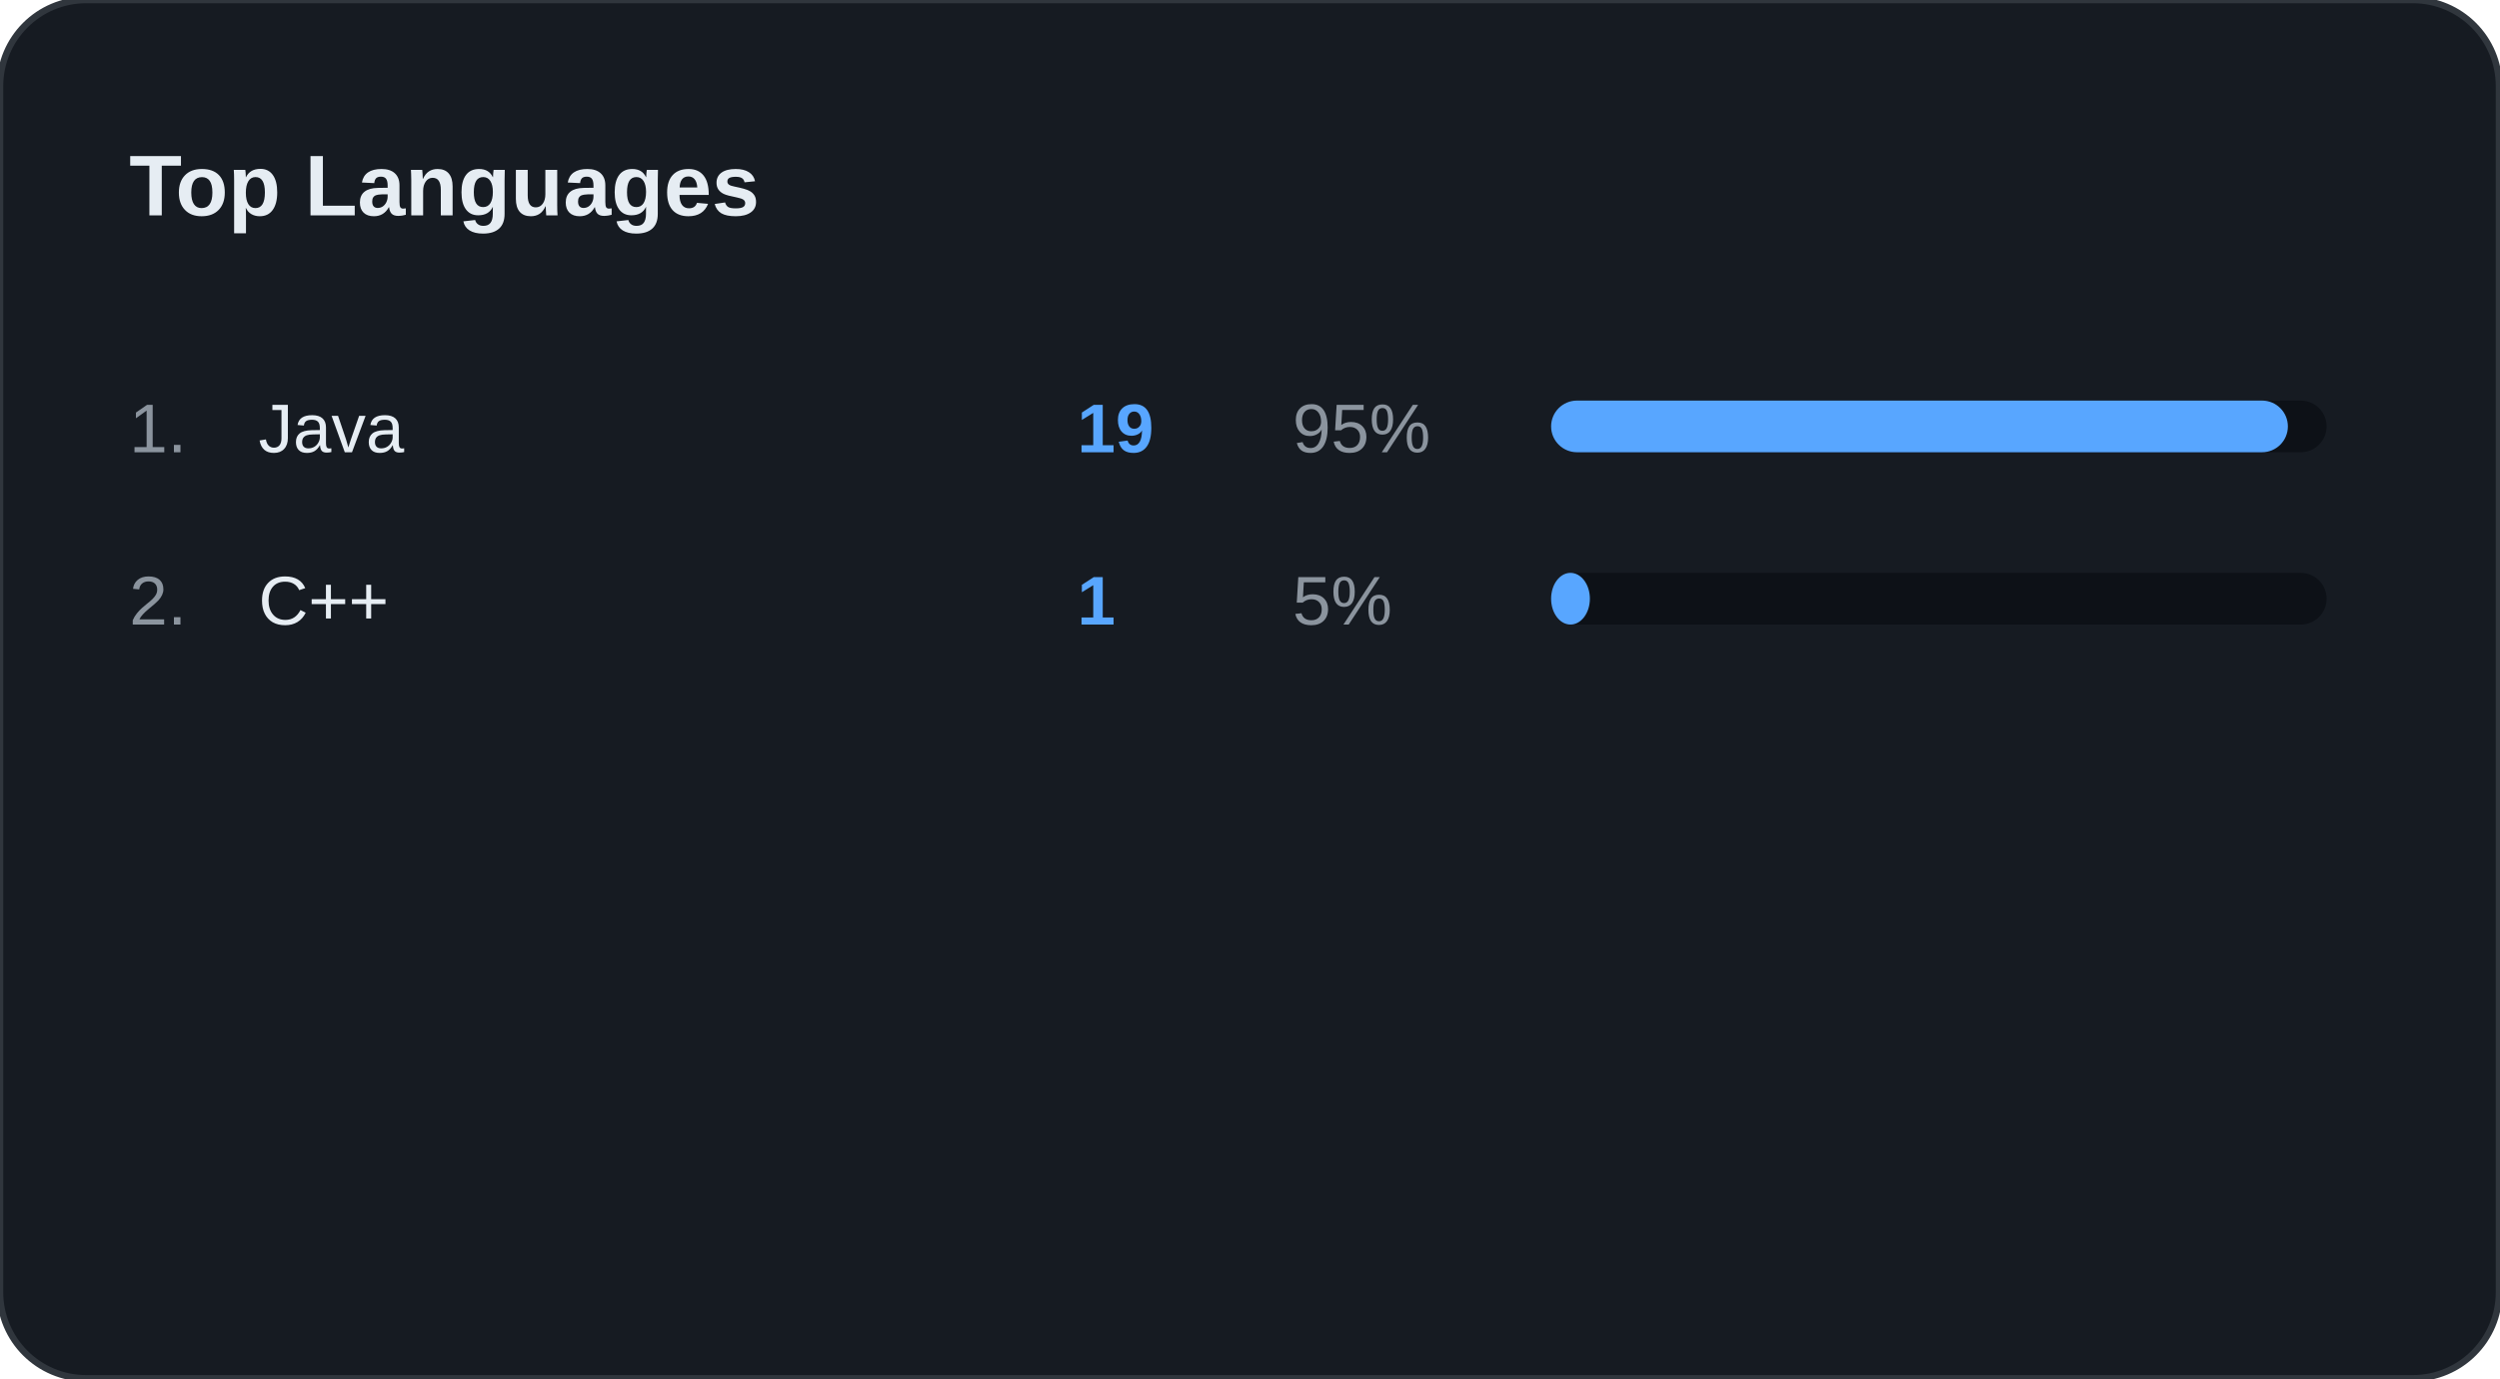
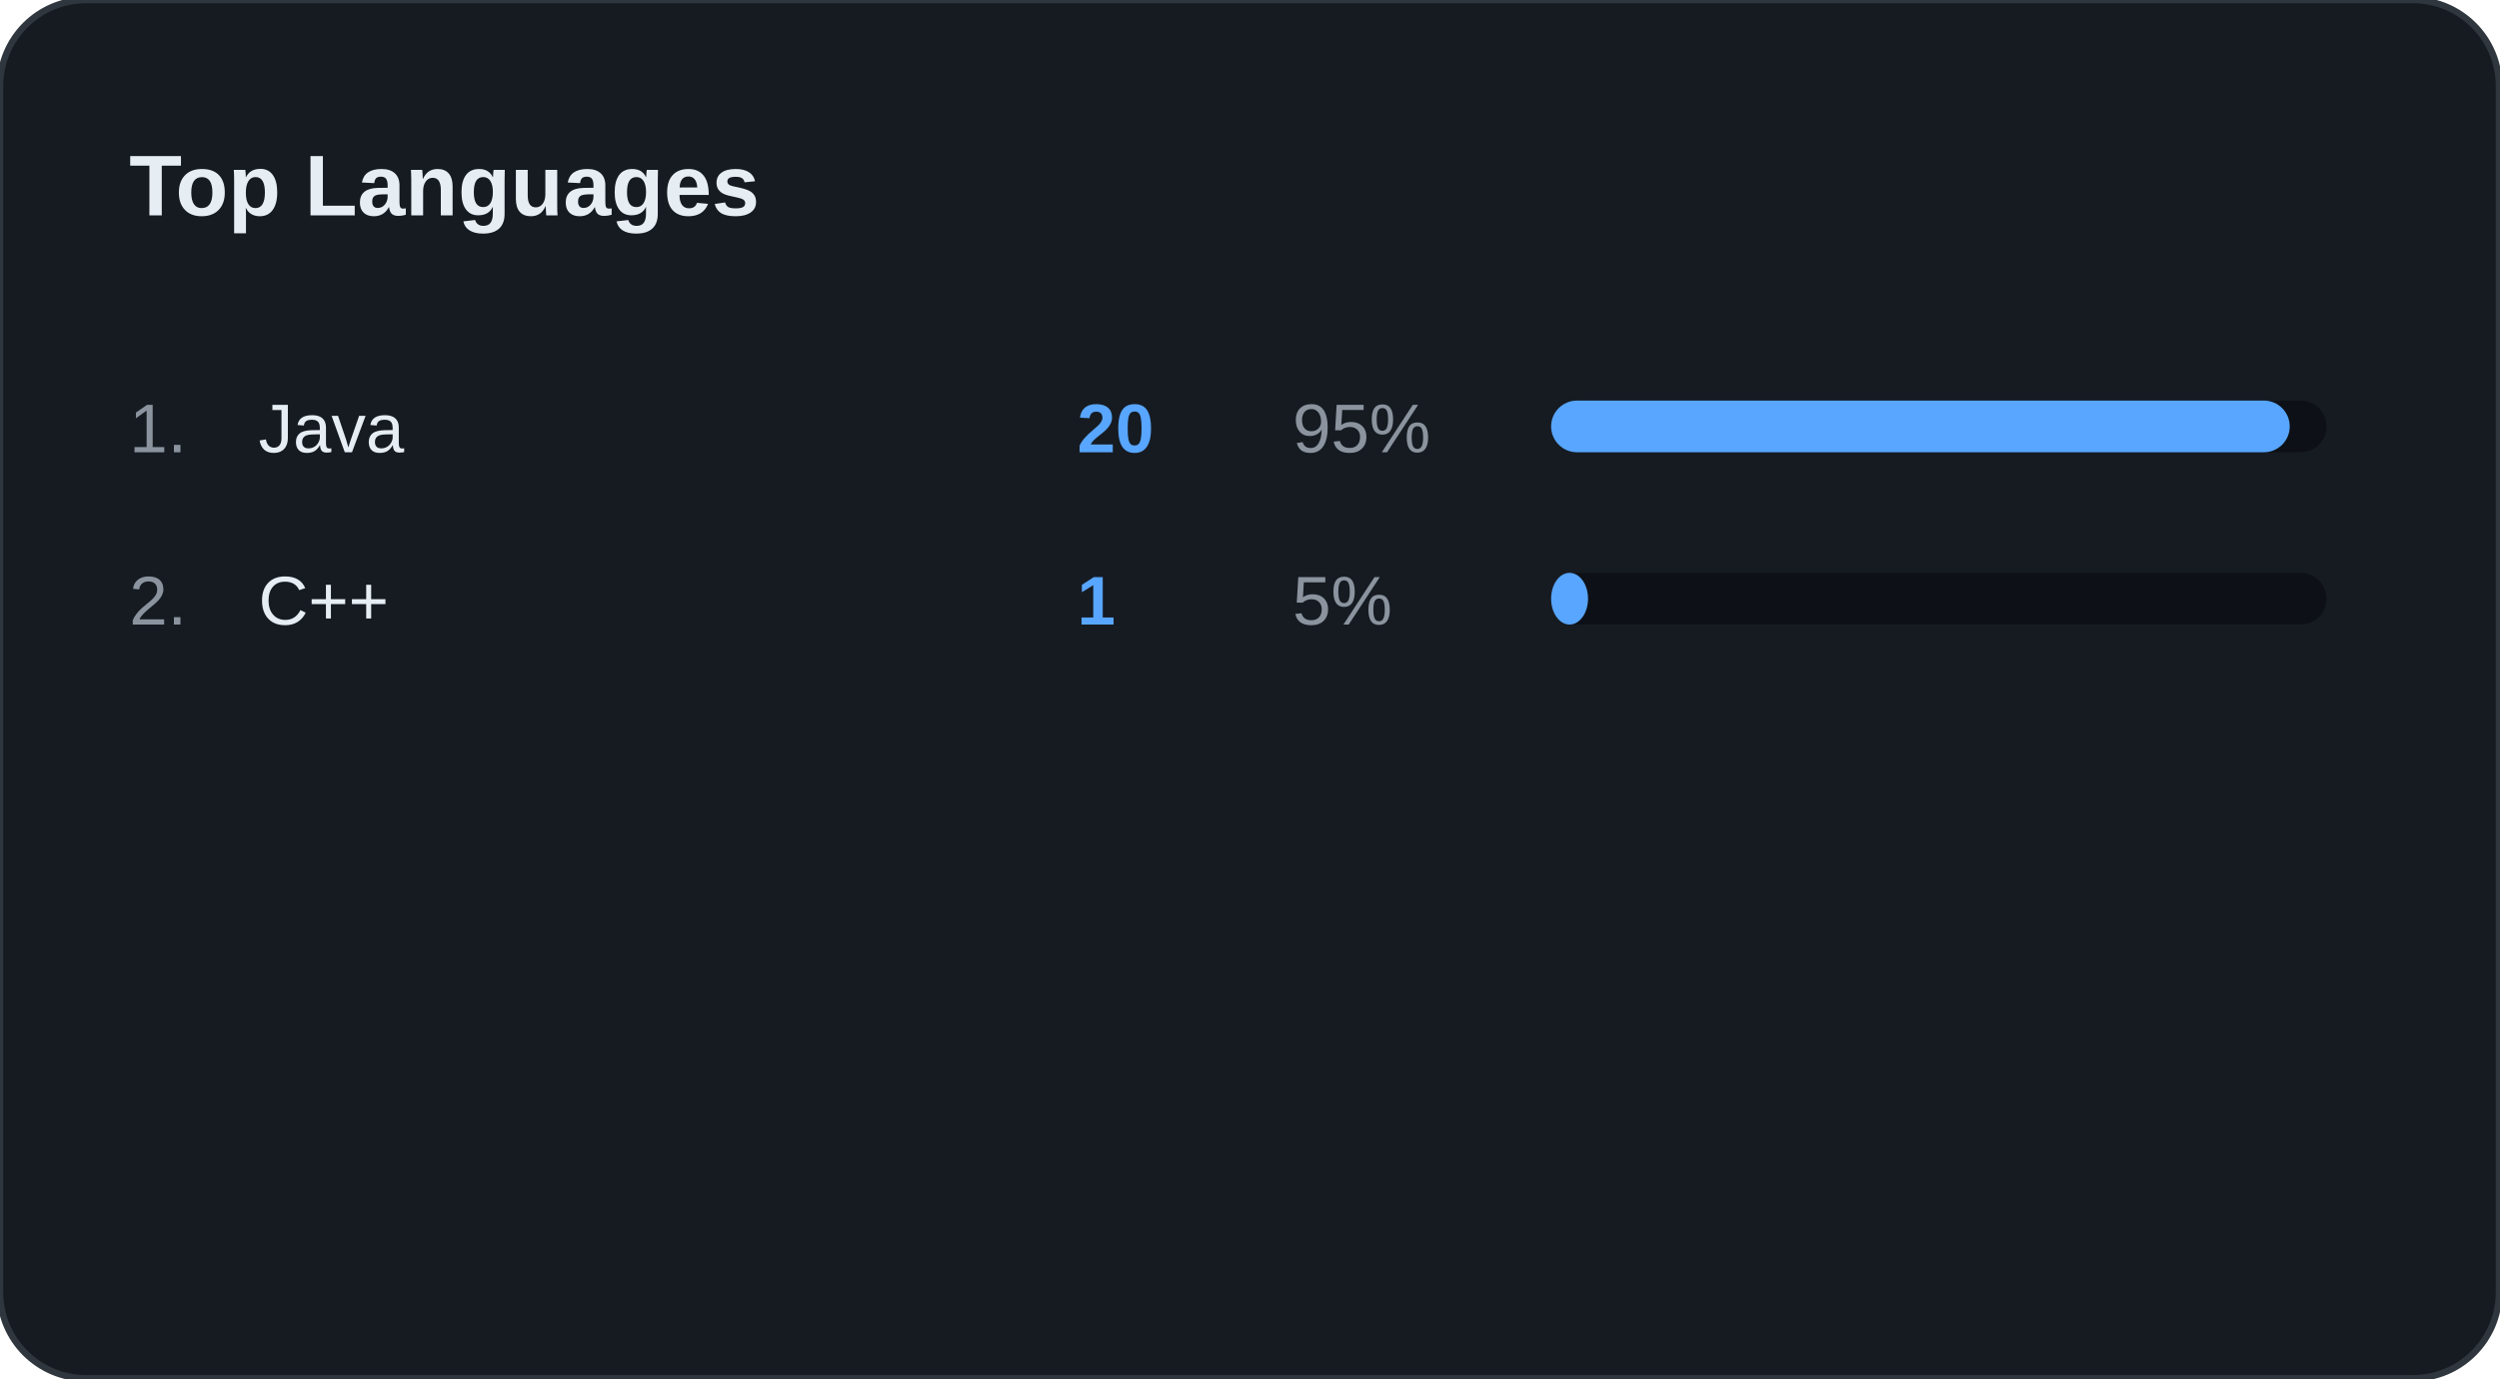
<svg xmlns="http://www.w3.org/2000/svg" width="100%" viewBox="0 0 580 320" preserveAspectRatio="xMidYMid meet">
  <rect width="580" height="320" rx="20" fill="#161B22" stroke="#30363D" stroke-width="1.5" />
  <text x="30" y="50" font-family="Segoe UI, Arial, sans-serif" font-size="20" font-weight="bold" fill="#E6EDF3">Top Languages</text>
  <text x="30" y="105" font-family="Segoe UI, Arial, sans-serif" font-size="16" fill="#8B949E">1.</text>
  <text x="60" y="105" font-family="Segoe UI, Arial, sans-serif" font-size="16" fill="#E6EDF3">Java</text>
-   <text x="250" y="105" font-family="Segoe UI, Arial, sans-serif" font-size="16" font-weight="bold" fill="#58A6FF">19</text>
+   <text x="250" y="105" font-family="Segoe UI, Arial, sans-serif" font-size="16" font-weight="bold" fill="#58A6FF">20</text>
  <text x="300" y="105" font-family="Segoe UI, Arial, sans-serif" font-size="16" fill="#8B949E">95%</text>
  <rect x="360" y="93" width="180" height="12" rx="6" fill="#0D1117" />
-   <rect x="360" y="93" width="171" height="12" rx="6" fill="#58A6FF" />
+   <rect x="360" y="93" width="171.429" height="12" rx="6" fill="#58A6FF" />
  <text x="30" y="145" font-family="Segoe UI, Arial, sans-serif" font-size="16" fill="#8B949E">2.</text>
  <text x="60" y="145" font-family="Segoe UI, Arial, sans-serif" font-size="16" fill="#E6EDF3">C++</text>
  <text x="250" y="145" font-family="Segoe UI, Arial, sans-serif" font-size="16" font-weight="bold" fill="#58A6FF">1</text>
  <text x="300" y="145" font-family="Segoe UI, Arial, sans-serif" font-size="16" fill="#8B949E">5%</text>
  <rect x="360" y="133" width="180" height="12" rx="6" fill="#0D1117" />
-   <rect x="360" y="133" width="9" height="12" rx="6" fill="#58A6FF" />
+   <rect x="360" y="133" width="8.571" height="12" rx="6" fill="#58A6FF" />
</svg>
